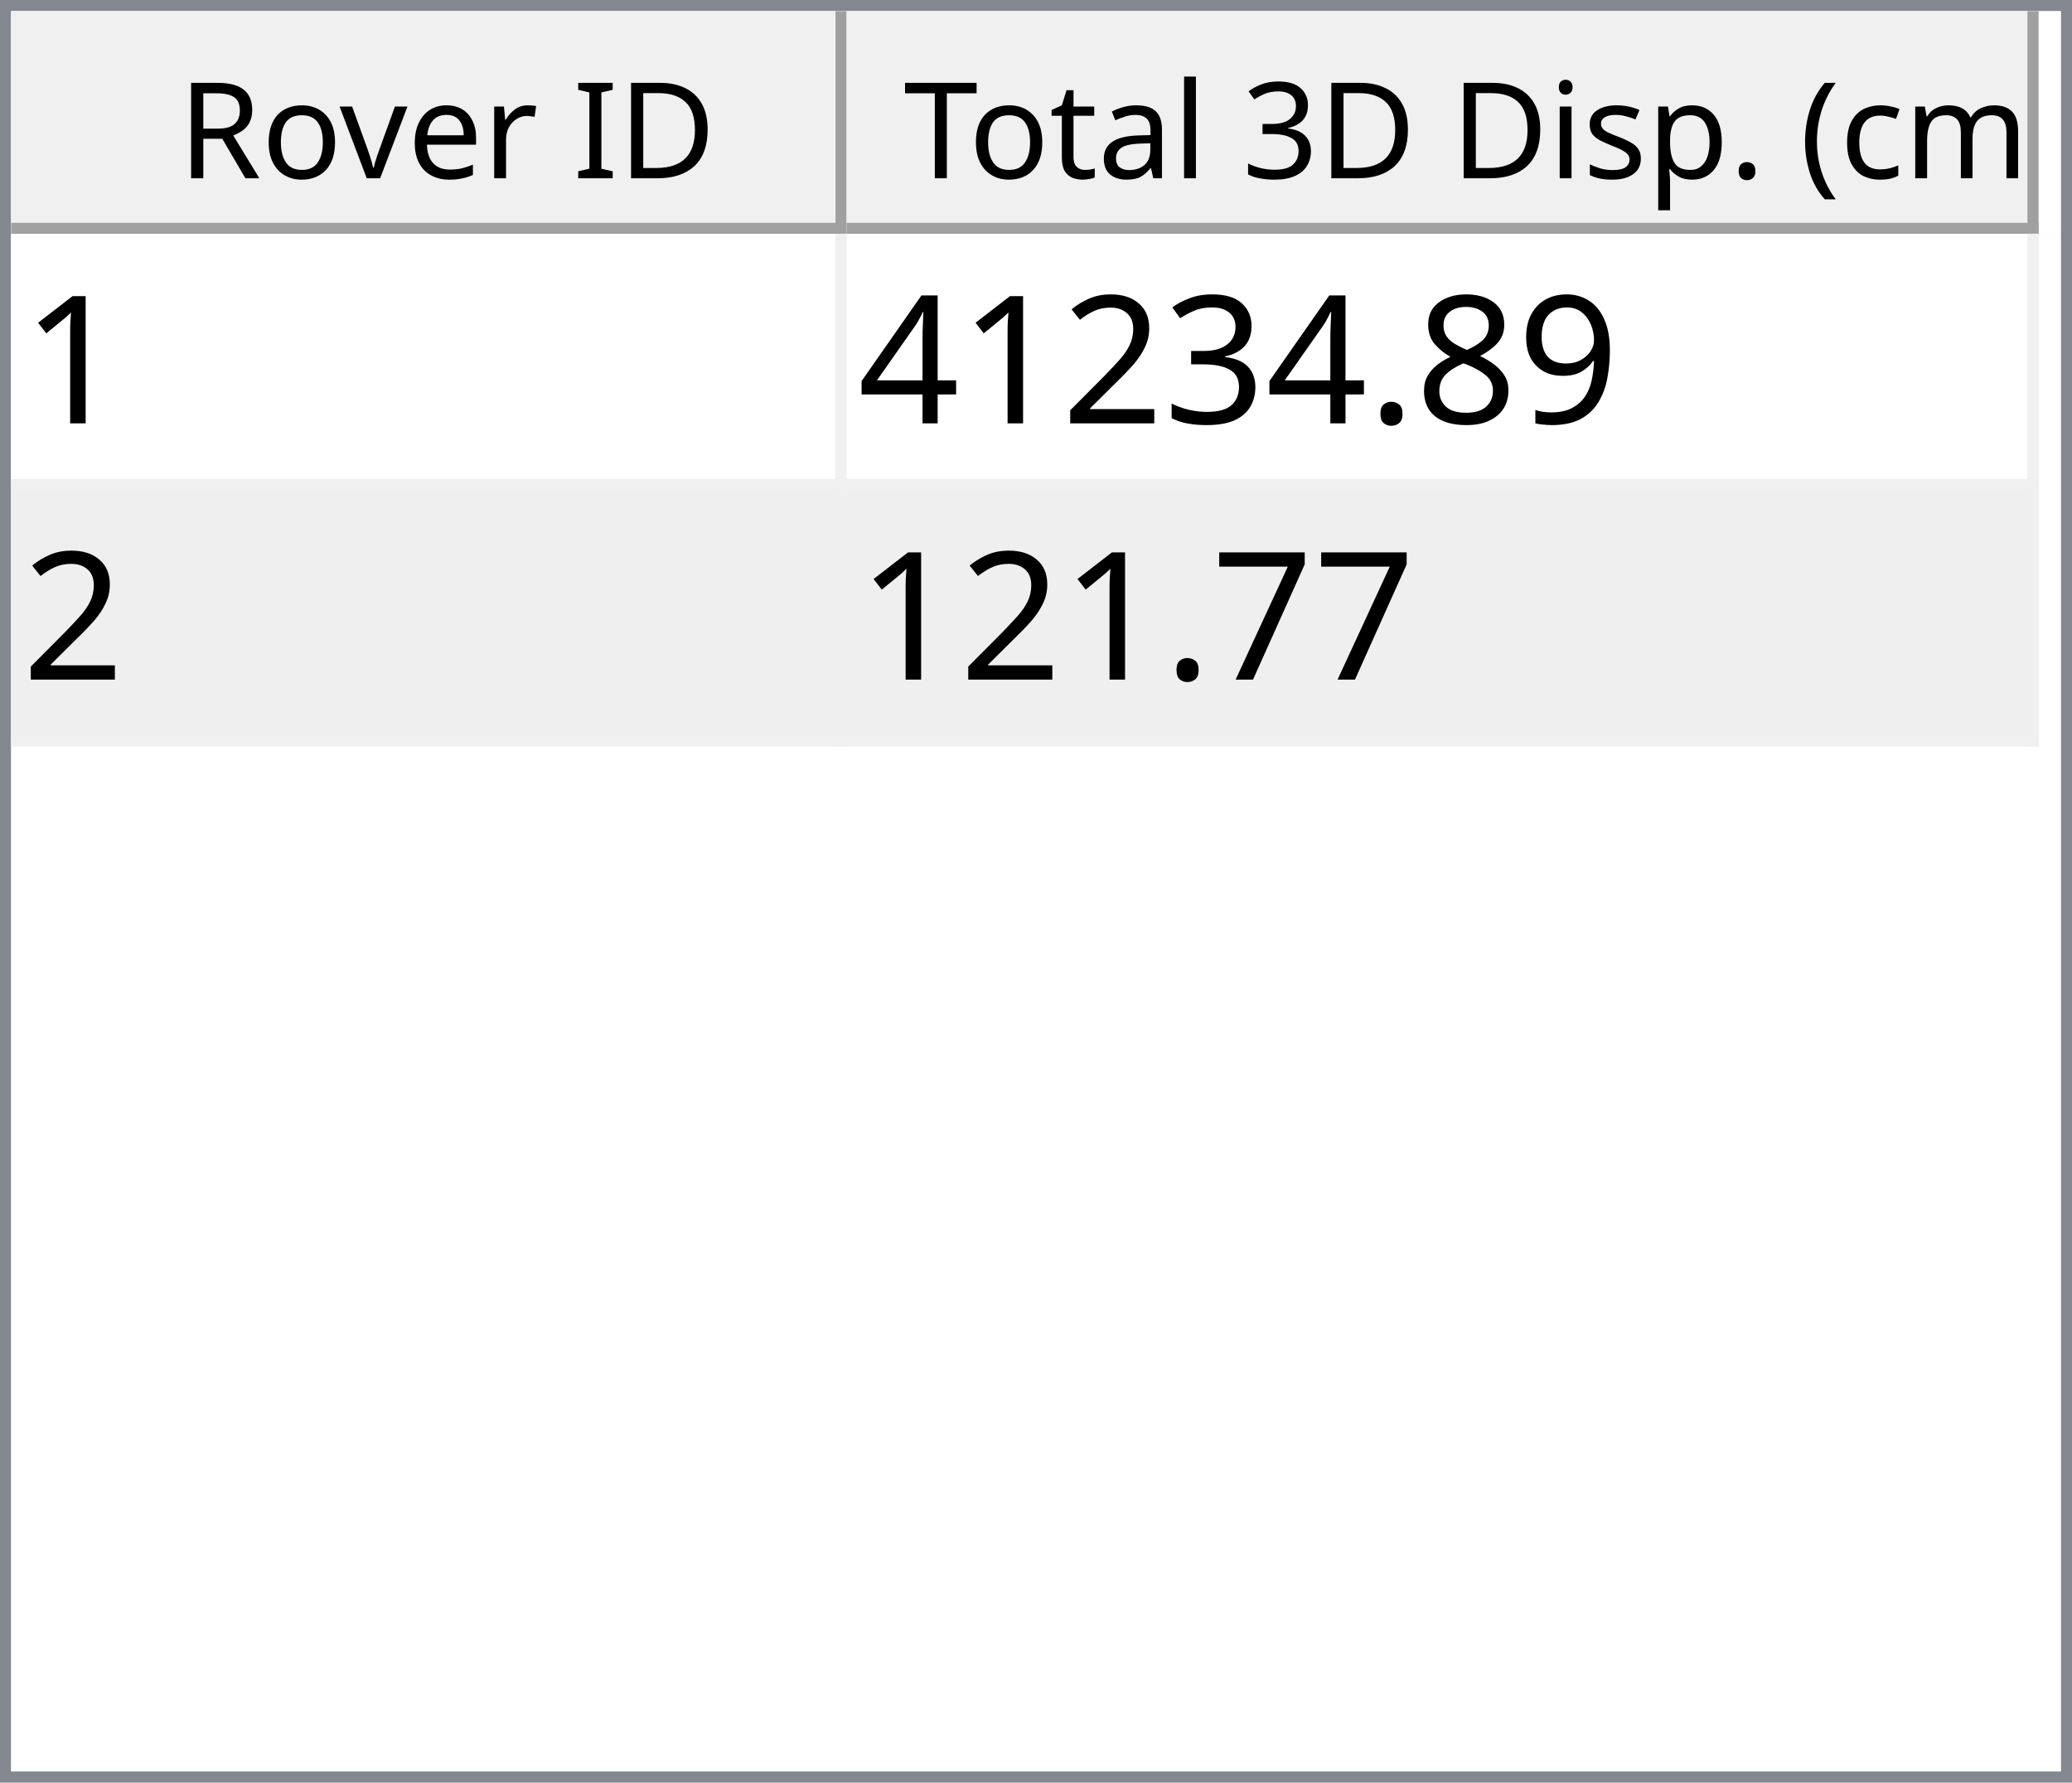
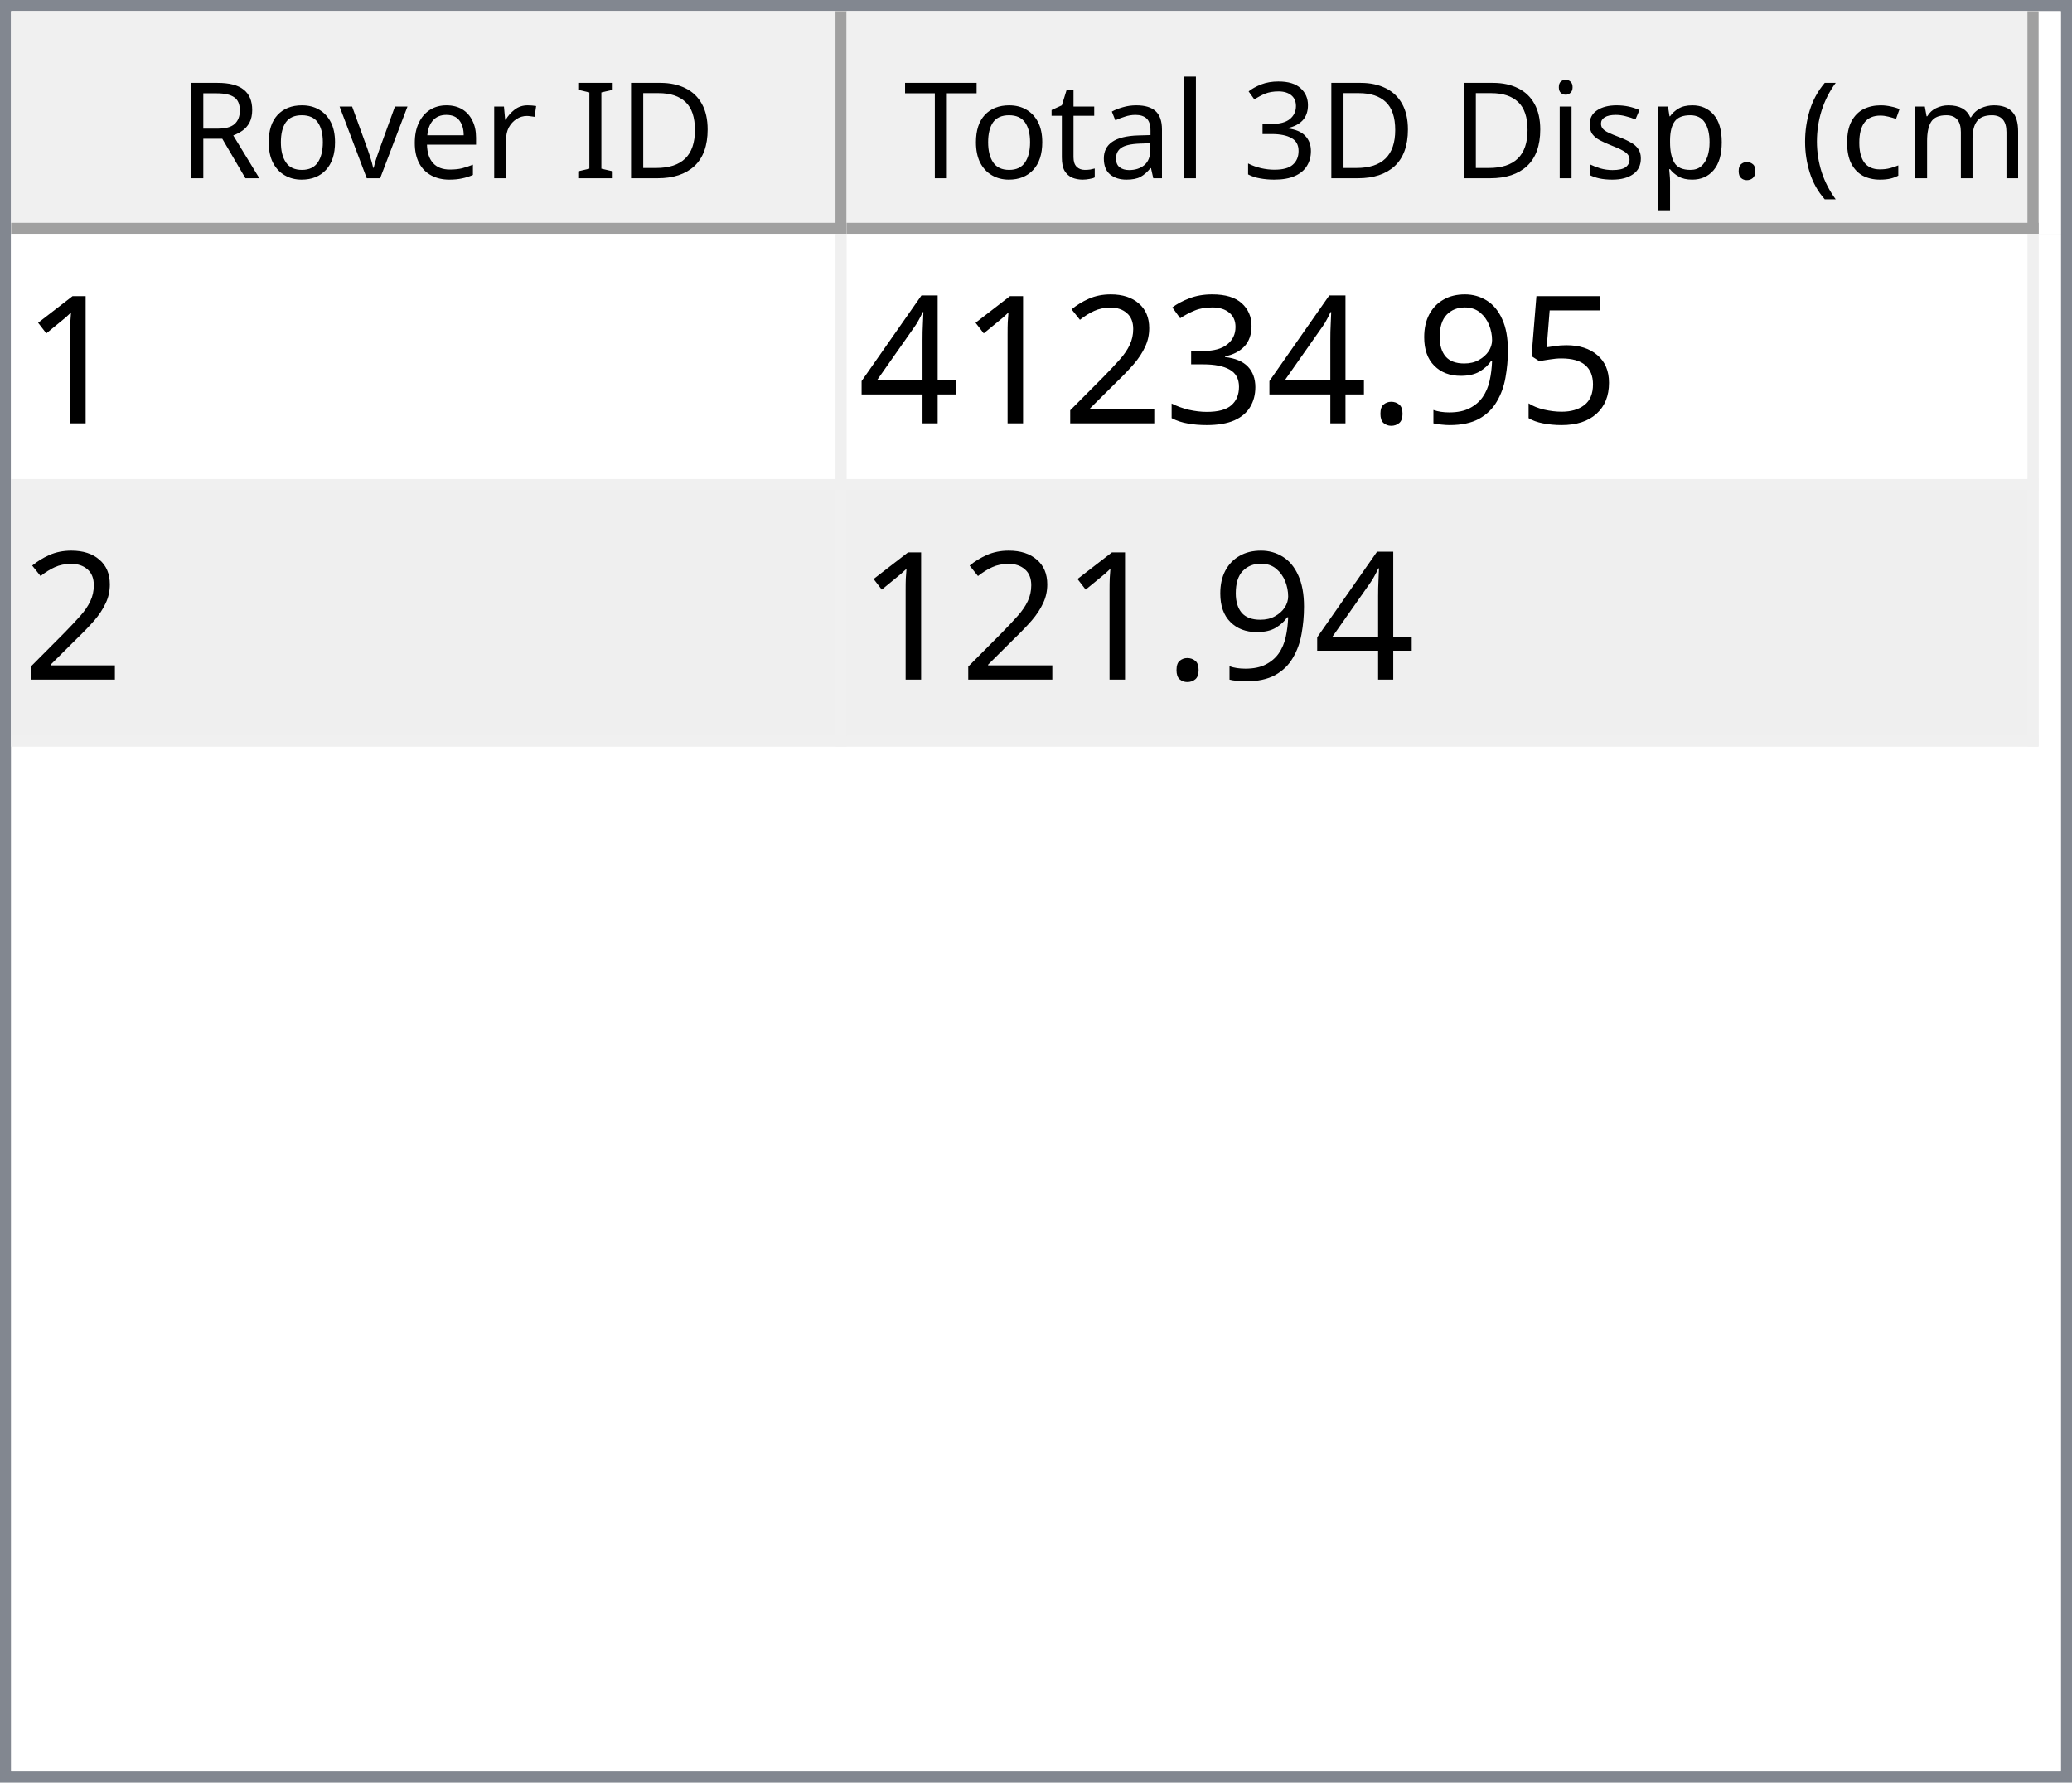
<svg xmlns="http://www.w3.org/2000/svg" style="fill-opacity:1; color-rendering:auto; color-interpolation:auto; text-rendering:auto; stroke:black; stroke-linecap:square; stroke-miterlimit:10; shape-rendering:auto; stroke-opacity:1; fill:black; stroke-dasharray:none; font-weight:normal; stroke-width:1; font-family:'Dialog'; font-style:normal; stroke-linejoin:miter; font-size:12px; stroke-dashoffset:0; image-rendering:auto;" width="186" height="160">
  <defs id="genericDefs" />
  <g>
    <defs id="defs1">
      <clipPath clipPathUnits="userSpaceOnUse" id="clipPath1">
        <path d="M0 0 L186 0 L186 160 L0 160 L0 0 Z" />
      </clipPath>
      <clipPath clipPathUnits="userSpaceOnUse" id="clipPath2">
        <path d="M0 0 L0 160 L186 160 L186 0 Z" />
      </clipPath>
      <clipPath clipPathUnits="userSpaceOnUse" id="clipPath3">
        <path d="M0 0 L0 20 L184 20 L184 0 Z" />
      </clipPath>
      <clipPath clipPathUnits="userSpaceOnUse" id="clipPath4">
        <path d="M0 0 L0 20 L75 20 L75 0 Z" />
      </clipPath>
      <clipPath clipPathUnits="userSpaceOnUse" id="clipPath5">
        <path d="M1 1 L1 19 L74 19 L74 1 Z" />
      </clipPath>
      <clipPath clipPathUnits="userSpaceOnUse" id="clipPath6">
        <path d="M0 0 L0 18 L73 18 L73 0 Z" />
      </clipPath>
      <clipPath clipPathUnits="userSpaceOnUse" id="clipPath7">
        <path d="M-0.5 -0.5 L-0.5 19.5 L74.5 19.5 L74.5 -0.5 Z" />
      </clipPath>
      <clipPath clipPathUnits="userSpaceOnUse" id="clipPath8">
        <path d="M0 0 L0 20 L107 20 L107 0 Z" />
      </clipPath>
      <clipPath clipPathUnits="userSpaceOnUse" id="clipPath9">
        <path d="M1 1 L1 19 L106 19 L106 1 Z" />
      </clipPath>
      <clipPath clipPathUnits="userSpaceOnUse" id="clipPath10">
        <path d="M0 0 L0 18 L105 18 L105 0 Z" />
      </clipPath>
      <clipPath clipPathUnits="userSpaceOnUse" id="clipPath11">
        <path d="M-0.5 -0.5 L-0.5 19.5 L106.5 19.5 L106.5 -0.5 Z" />
      </clipPath>
      <clipPath clipPathUnits="userSpaceOnUse" id="clipPath12">
        <path d="M0 0 L0 138 L184 138 L184 0 Z" />
      </clipPath>
      <clipPath clipPathUnits="userSpaceOnUse" id="clipPath13">
        <path d="M0 0 L0 46 L182 46 L182 0 Z" />
      </clipPath>
      <clipPath clipPathUnits="userSpaceOnUse" id="clipPath14">
        <path d="M-0.5 -0.5 L-0.5 45.5 L181.5 45.5 L181.5 -0.5 Z" />
      </clipPath>
      <clipPath clipPathUnits="userSpaceOnUse" id="clipPath15">
        <path d="M0 0 L0 22 L74 22 L74 0 Z" />
      </clipPath>
      <clipPath clipPathUnits="userSpaceOnUse" id="clipPath16">
        <path d="M0 0 L0 22 L106 22 L106 0 Z" />
      </clipPath>
      <font horiz-adv-x="64.551" id="font1">
        <font-face ascent="107.91" descent="25.098" units-per-em="100" style="font-style:normal; font-family:Segoe UI; font-weight:normal;" />
        <missing-glyph horiz-adv-x="64.551" d="M8.109 0 L8.109 68.266 L56.453 68.266 L56.453 0 L8.109 0 ZM15.328 7.234 L49.219 7.234 L49.219 61.031 L15.328 61.031 L15.328 7.234 Z" />
        <glyph unicode="D" horiz-adv-x="70.117" d="M9.188 0 L9.188 70.016 L28.516 70.016 Q65.531 70.016 65.531 35.891 Q65.531 19.672 55.25 9.836 Q44.969 0 27.734 0 L9.188 0 ZM17.391 62.594 L17.391 7.422 L27.828 7.422 Q41.609 7.422 49.273 14.797 Q56.938 22.172 56.938 35.688 Q56.938 62.594 28.328 62.594 L17.391 62.594 Z" />
        <glyph unicode="I" horiz-adv-x="26.611" d="M17.391 0 L9.188 0 L9.188 70.016 L17.391 70.016 L17.391 0 Z" />
        <glyph unicode=" " horiz-adv-x="27.393" d="" />
        <glyph unicode="r" horiz-adv-x="34.766" d="M34.188 41.891 Q32.078 43.5 28.125 43.5 Q23 43.5 19.555 38.672 Q16.109 33.844 16.109 25.484 L16.109 0 L8.109 0 L8.109 50 L16.109 50 L16.109 39.703 L16.312 39.703 Q18.016 44.969 21.531 47.922 Q25.047 50.875 29.391 50.875 Q32.516 50.875 34.188 50.203 L34.188 41.891 Z" />
        <glyph unicode="e" horiz-adv-x="52.295" d="M48.297 23 L12.984 23 Q13.188 14.656 17.484 10.109 Q21.781 5.562 29.297 5.562 Q37.75 5.562 44.828 11.141 L44.828 3.609 Q38.234 -1.172 27.391 -1.172 Q16.797 -1.172 10.742 5.641 Q4.688 12.453 4.688 24.812 Q4.688 36.469 11.305 43.82 Q17.922 51.172 27.734 51.172 Q37.547 51.172 42.922 44.828 Q48.297 38.484 48.297 27.203 L48.297 23 ZM40.094 29.781 Q40.047 36.719 36.75 40.578 Q33.453 44.438 27.594 44.438 Q21.922 44.438 17.969 40.383 Q14.016 36.328 13.094 29.781 L40.094 29.781 Z" />
        <glyph unicode="v" horiz-adv-x="47.9" d="M47.406 50 L27.484 0 L19.625 0 L0.688 50 L9.469 50 L22.172 13.672 Q23.578 9.672 23.922 6.688 L24.125 6.688 Q24.609 10.453 25.688 13.484 L38.969 50 L47.406 50 Z" />
        <glyph unicode="o" horiz-adv-x="58.594" d="M29 -1.172 Q17.922 -1.172 11.305 5.836 Q4.688 12.844 4.688 24.422 Q4.688 37.016 11.57 44.094 Q18.453 51.172 30.172 51.172 Q41.359 51.172 47.633 44.289 Q53.906 37.406 53.906 25.203 Q53.906 13.234 47.141 6.031 Q40.375 -1.172 29 -1.172 ZM29.594 44.438 Q21.875 44.438 17.383 39.188 Q12.891 33.938 12.891 24.703 Q12.891 15.828 17.43 10.695 Q21.969 5.562 29.594 5.562 Q37.359 5.562 41.531 10.594 Q45.703 15.625 45.703 24.906 Q45.703 34.281 41.531 39.359 Q37.359 44.438 29.594 44.438 Z" />
        <glyph unicode="R" horiz-adv-x="59.814" d="M59.375 0 L49.609 0 L37.891 19.625 Q36.281 22.359 34.766 24.289 Q33.25 26.219 31.664 27.438 Q30.078 28.656 28.25 29.219 Q26.422 29.781 24.125 29.781 L17.391 29.781 L17.391 0 L9.188 0 L9.188 70.016 L30.078 70.016 Q34.672 70.016 38.555 68.867 Q42.438 67.719 45.289 65.375 Q48.141 63.031 49.758 59.547 Q51.375 56.062 51.375 51.375 Q51.375 47.703 50.273 44.656 Q49.172 41.609 47.148 39.211 Q45.125 36.812 42.266 35.133 Q39.406 33.453 35.844 32.516 L35.844 32.328 Q37.594 31.547 38.891 30.547 Q40.188 29.547 41.359 28.18 Q42.531 26.812 43.68 25.078 Q44.828 23.344 46.234 21.047 L59.375 0 ZM17.391 62.594 L17.391 37.203 L28.516 37.203 Q31.594 37.203 34.203 38.133 Q36.812 39.062 38.719 40.797 Q40.625 42.531 41.703 45.047 Q42.781 47.562 42.781 50.688 Q42.781 56.297 39.141 59.445 Q35.5 62.594 28.609 62.594 L17.391 62.594 Z" />
        <glyph unicode=")" horiz-adv-x="30.176" d="M8.297 -15.922 L1.172 -15.922 Q16.406 2.344 16.406 26.812 Q16.406 51.469 1.078 70.016 L8.297 70.016 Q23.531 52.156 23.531 26.703 Q23.531 1.375 8.297 -15.922 Z" />
        <glyph unicode="m" horiz-adv-x="86.133" d="M79.109 0 L71.094 0 L71.094 28.719 Q71.094 37.016 68.531 40.727 Q65.969 44.438 59.906 44.438 Q54.781 44.438 51.195 39.75 Q47.609 35.062 47.609 28.516 L47.609 0 L39.594 0 L39.594 29.688 Q39.594 44.438 28.219 44.438 Q22.953 44.438 19.531 40.016 Q16.109 35.594 16.109 28.516 L16.109 0 L8.109 0 L8.109 50 L16.109 50 L16.109 42.094 L16.312 42.094 Q21.625 51.172 31.844 51.172 Q36.969 51.172 40.773 48.312 Q44.578 45.453 46 40.828 Q51.562 51.172 62.594 51.172 Q79.109 51.172 79.109 30.812 L79.109 0 Z" />
        <glyph unicode="c" horiz-adv-x="46.191" d="M42.188 2.297 Q36.422 -1.172 28.516 -1.172 Q17.828 -1.172 11.258 5.789 Q4.688 12.75 4.688 23.828 Q4.688 36.188 11.766 43.68 Q18.844 51.172 30.672 51.172 Q37.25 51.172 42.281 48.734 L42.281 40.531 Q36.719 44.438 30.375 44.438 Q22.703 44.438 17.797 38.945 Q12.891 33.453 12.891 24.516 Q12.891 15.719 17.508 10.641 Q22.125 5.562 29.891 5.562 Q36.422 5.562 42.188 9.906 L42.188 2.297 Z" />
        <glyph unicode="(" horiz-adv-x="30.176" d="M29.109 -15.922 L21.969 -15.922 Q6.844 1.375 6.844 26.703 Q6.844 52.156 21.969 70.016 L29.203 70.016 Q13.875 51.469 13.875 26.812 Q13.875 2.344 29.109 -15.922 Z" />
        <glyph unicode="." horiz-adv-x="21.68" d="M10.891 -1.078 Q8.641 -1.078 7.055 0.539 Q5.469 2.156 5.469 4.391 Q5.469 6.641 7.055 8.273 Q8.641 9.906 10.891 9.906 Q13.188 9.906 14.797 8.273 Q16.406 6.641 16.406 4.391 Q16.406 2.156 14.797 0.539 Q13.188 -1.078 10.891 -1.078 Z" />
        <glyph unicode="p" horiz-adv-x="58.789" d="M16.312 7.234 L16.109 7.234 L16.109 -23 L8.109 -23 L8.109 50 L16.109 50 L16.109 41.219 L16.312 41.219 Q22.219 51.172 33.594 51.172 Q43.266 51.172 48.688 44.461 Q54.109 37.75 54.109 26.469 Q54.109 13.922 48 6.375 Q41.891 -1.172 31.297 -1.172 Q21.578 -1.172 16.312 7.234 ZM16.109 27.391 L16.109 20.406 Q16.109 14.203 20.141 9.883 Q24.172 5.562 30.375 5.562 Q37.641 5.562 41.773 11.133 Q45.906 16.703 45.906 26.609 Q45.906 34.969 42.047 39.703 Q38.188 44.438 31.594 44.438 Q24.609 44.438 20.359 39.578 Q16.109 34.719 16.109 27.391 Z" />
        <glyph unicode="s" horiz-adv-x="42.432" d="M5.078 1.812 L5.078 10.406 Q11.625 5.562 19.484 5.562 Q30.031 5.562 30.031 12.594 Q30.031 14.594 29.125 15.992 Q28.219 17.391 26.68 18.461 Q25.141 19.531 23.07 20.383 Q21 21.234 18.609 22.172 Q15.281 23.484 12.766 24.828 Q10.25 26.172 8.57 27.859 Q6.891 29.547 6.031 31.695 Q5.172 33.844 5.172 36.719 Q5.172 40.234 6.789 42.945 Q8.406 45.656 11.086 47.484 Q13.766 49.312 17.211 50.242 Q20.656 51.172 24.312 51.172 Q30.812 51.172 35.938 48.922 L35.938 40.828 Q30.422 44.438 23.25 44.438 Q21 44.438 19.195 43.922 Q17.391 43.406 16.094 42.477 Q14.797 41.547 14.086 40.258 Q13.375 38.969 13.375 37.406 Q13.375 35.453 14.086 34.133 Q14.797 32.812 16.164 31.789 Q17.531 30.766 19.484 29.938 Q21.438 29.109 23.922 28.125 Q27.25 26.859 29.883 25.516 Q32.516 24.172 34.375 22.484 Q36.234 20.797 37.234 18.602 Q38.234 16.406 38.234 13.375 Q38.234 9.672 36.602 6.938 Q34.969 4.203 32.234 2.398 Q29.5 0.594 25.93 -0.289 Q22.359 -1.172 18.453 -1.172 Q10.75 -1.172 5.078 1.812 Z" />
        <glyph unicode="i" horiz-adv-x="24.219" d="M12.203 62.703 Q10.062 62.703 8.547 64.164 Q7.031 65.625 7.031 67.875 Q7.031 70.125 8.547 71.609 Q10.062 73.094 12.203 73.094 Q14.406 73.094 15.945 71.609 Q17.484 70.125 17.484 67.875 Q17.484 65.719 15.945 64.211 Q14.406 62.703 12.203 62.703 ZM16.109 0 L8.109 0 L8.109 50 L16.109 50 L16.109 0 Z" />
        <glyph unicode="3" horiz-adv-x="53.906" d="M46.531 19.828 Q46.531 15.094 44.75 11.211 Q42.969 7.328 39.719 4.57 Q36.469 1.812 31.93 0.297 Q27.391 -1.219 21.922 -1.219 Q11.922 -1.219 6 2.594 L6 11.188 Q13.094 5.609 22.219 5.609 Q25.875 5.609 28.828 6.539 Q31.781 7.469 33.906 9.227 Q36.031 10.984 37.18 13.477 Q38.328 15.969 38.328 19.094 Q38.328 32.812 18.797 32.812 L12.984 32.812 L12.984 39.594 L18.5 39.594 Q35.797 39.594 35.797 52.484 Q35.797 64.406 22.609 64.406 Q15.188 64.406 8.688 59.422 L8.688 67.188 Q15.375 71.188 24.609 71.188 Q29 71.188 32.57 69.969 Q36.141 68.75 38.68 66.555 Q41.219 64.359 42.609 61.281 Q44 58.203 44 54.5 Q44 40.672 30.031 36.719 L30.031 36.531 Q33.594 36.141 36.625 34.797 Q39.656 33.453 41.852 31.305 Q44.047 29.156 45.289 26.25 Q46.531 23.344 46.531 19.828 Z" />
        <glyph unicode="l" horiz-adv-x="24.219" d="M16.109 0 L8.109 0 L8.109 74.031 L16.109 74.031 L16.109 0 Z" />
        <glyph unicode="a" horiz-adv-x="50.879" d="M43.891 0 L35.891 0 L35.891 7.812 L35.688 7.812 Q30.469 -1.172 20.312 -1.172 Q12.844 -1.172 8.617 2.781 Q4.391 6.734 4.391 13.281 Q4.391 27.297 20.906 29.594 L35.891 31.688 Q35.891 44.438 25.594 44.438 Q16.547 44.438 9.281 38.281 L9.281 46.484 Q16.656 51.172 26.266 51.172 Q43.891 51.172 43.891 32.516 L43.891 0 ZM35.891 25.297 L23.828 23.641 Q18.266 22.859 15.43 20.875 Q12.594 18.891 12.594 13.875 Q12.594 10.203 15.211 7.883 Q17.828 5.562 22.172 5.562 Q28.125 5.562 32.008 9.742 Q35.891 13.922 35.891 20.312 L35.891 25.297 Z" />
        <glyph unicode="t" horiz-adv-x="33.887" d="M31.297 0.484 Q28.469 -1.078 23.828 -1.078 Q10.688 -1.078 10.688 13.578 L10.688 43.172 L2.094 43.172 L2.094 50 L10.688 50 L10.688 62.203 L18.703 64.797 L18.703 50 L31.297 50 L31.297 43.172 L18.703 43.172 L18.703 14.984 Q18.703 9.969 20.414 7.82 Q22.125 5.672 26.078 5.672 Q29.109 5.672 31.297 7.328 L31.297 0.484 Z" />
        <glyph unicode="T" horiz-adv-x="52.393" d="M50.594 62.594 L30.375 62.594 L30.375 0 L22.172 0 L22.172 62.594 L2 62.594 L2 70.016 L50.594 70.016 L50.594 62.594 Z" />
      </font>
      <font horiz-adv-x="75.0" id="font2">
        <font-face ascent="100.537" descent="21.973" units-per-em="100" style="font-style:normal; font-family:sans-serif; font-weight:normal;" />
        <missing-glyph horiz-adv-x="75.0" d="M12.5 0 L12.5 62.5 L62.5 62.5 L62.5 0 L12.5 0 ZM14.062 1.562 L60.938 1.562 L60.938 60.938 L14.062 60.938 L14.062 1.562 Z" />
        <glyph unicode="1" horiz-adv-x="55.615" d="M37.25 0 L28.469 0 L28.469 56 Q25.297 52.984 20.141 49.953 Q14.984 46.922 10.891 45.406 L10.891 53.906 Q18.266 57.375 23.781 62.305 Q29.297 67.234 31.594 71.875 L37.25 71.875 L37.25 0 Z" />
+         <glyph unicode="5" horiz-adv-x="55.615" d="M4.156 18.75 L13.375 19.531 Q14.406 12.797 18.141 9.398 Q21.875 6 27.156 6 Q33.5 6 37.891 10.789 Q42.281 15.578 42.281 23.484 Q42.281 31 38.062 35.352 Q33.844 39.703 27 39.703 Q22.75 39.703 19.336 37.773 Q15.922 35.844 13.969 32.766 L5.719 33.844 L12.641 70.609 L48.25 70.609 L48.25 62.203 L19.672 62.203 L15.828 42.969 Q22.266 47.469 29.344 47.469 Q38.719 47.469 45.164 40.969 Q51.609 34.469 51.609 24.266 Q51.609 14.547 45.953 7.469 Q39.062 -1.219 27.156 -1.219 Q17.391 -1.219 11.211 4.25 Q5.031 9.719 4.156 18.75 Z" />
        <glyph unicode="9" horiz-adv-x="55.615" d="M5.469 16.547 L13.922 17.328 Q14.984 11.375 18.016 8.688 Q21.047 6 25.781 6 Q29.828 6 32.883 7.859 Q35.938 9.719 37.891 12.82 Q39.844 15.922 41.164 21.195 Q42.484 26.469 42.484 31.938 Q42.484 32.516 42.438 33.688 Q39.797 29.5 35.234 26.883 Q30.672 24.266 25.344 24.266 Q16.453 24.266 10.305 30.711 Q4.156 37.156 4.156 47.703 Q4.156 58.594 10.578 65.234 Q17 71.875 26.656 71.875 Q33.641 71.875 39.43 68.117 Q45.219 64.359 48.219 57.398 Q51.219 50.438 51.219 37.25 Q51.219 23.531 48.242 15.406 Q45.266 7.281 39.383 3.031 Q33.5 -1.219 25.594 -1.219 Q17.188 -1.219 11.867 3.445 Q6.547 8.109 5.469 16.547 ZM41.453 48.141 Q41.453 55.719 37.43 60.156 Q33.406 64.594 27.734 64.594 Q21.875 64.594 17.531 59.812 Q13.188 55.031 13.188 47.406 Q13.188 40.578 17.312 36.305 Q21.438 32.031 27.484 32.031 Q33.594 32.031 37.523 36.305 Q41.453 40.578 41.453 48.141 Z" />
-         <glyph unicode="8" horiz-adv-x="55.615" d="M17.672 38.812 Q12.203 40.828 9.57 44.539 Q6.938 48.25 6.938 53.422 Q6.938 61.234 12.555 66.555 Q18.172 71.875 27.484 71.875 Q36.859 71.875 42.578 66.43 Q48.297 60.984 48.297 53.172 Q48.297 48.188 45.68 44.508 Q43.062 40.828 37.75 38.812 Q44.344 36.672 47.781 31.883 Q51.219 27.094 51.219 20.453 Q51.219 11.281 44.727 5.031 Q38.234 -1.219 27.641 -1.219 Q17.047 -1.219 10.547 5.055 Q4.047 11.328 4.047 20.703 Q4.047 27.688 7.594 32.398 Q11.141 37.109 17.672 38.812 ZM15.922 53.719 Q15.922 48.641 19.195 45.414 Q22.469 42.188 27.688 42.188 Q32.766 42.188 36.016 45.383 Q39.266 48.578 39.266 53.219 Q39.266 58.062 35.914 61.359 Q32.562 64.656 27.594 64.656 Q22.562 64.656 19.242 61.43 Q15.922 58.203 15.922 53.719 ZM13.094 20.656 Q13.094 16.891 14.875 13.375 Q16.656 9.859 20.172 7.93 Q23.688 6 27.734 6 Q34.031 6 38.133 10.055 Q42.234 14.109 42.234 20.359 Q42.234 26.703 38.016 30.859 Q33.797 35.016 27.438 35.016 Q21.234 35.016 17.164 30.914 Q13.094 26.812 13.094 20.656 Z" />
        <glyph unicode="." horiz-adv-x="27.783" d="M9.078 0 L9.078 10.016 L19.094 10.016 L19.094 0 L9.078 0 Z" />
        <glyph unicode="3" horiz-adv-x="55.615" d="M4.203 18.891 L12.984 20.062 Q14.5 12.594 18.141 9.297 Q21.781 6 27 6 Q33.203 6 37.477 10.297 Q41.75 14.594 41.75 20.953 Q41.75 27 37.797 30.93 Q33.844 34.859 27.734 34.859 Q25.25 34.859 21.531 33.891 L22.516 41.609 Q23.391 41.5 23.922 41.5 Q29.547 41.5 34.039 44.43 Q38.531 47.359 38.531 53.469 Q38.531 58.297 35.258 61.477 Q31.984 64.656 26.812 64.656 Q21.688 64.656 18.266 61.43 Q14.844 58.203 13.875 51.766 L5.078 53.328 Q6.688 62.156 12.398 67.016 Q18.109 71.875 26.609 71.875 Q32.469 71.875 37.398 69.359 Q42.328 66.844 44.945 62.5 Q47.562 58.156 47.562 53.266 Q47.562 48.641 45.07 44.828 Q42.578 41.016 37.703 38.766 Q44.047 37.312 47.562 32.695 Q51.078 28.078 51.078 21.141 Q51.078 11.766 44.242 5.25 Q37.406 -1.266 26.953 -1.266 Q17.531 -1.266 11.305 4.352 Q5.078 9.969 4.203 18.891 Z" />
        <glyph unicode="2" horiz-adv-x="55.615" d="M50.344 8.453 L50.344 0 L3.031 0 Q2.938 3.172 4.047 6.109 Q5.859 10.938 9.836 15.625 Q13.812 20.312 21.344 26.469 Q33.016 36.031 37.117 41.625 Q41.219 47.219 41.219 52.203 Q41.219 57.422 37.477 61.008 Q33.734 64.594 27.734 64.594 Q21.391 64.594 17.578 60.789 Q13.766 56.984 13.719 50.25 L4.688 51.172 Q5.609 61.281 11.664 66.578 Q17.719 71.875 27.938 71.875 Q38.234 71.875 44.242 66.164 Q50.25 60.453 50.25 52 Q50.25 47.703 48.492 43.555 Q46.734 39.406 42.656 34.812 Q38.578 30.219 29.109 22.219 Q21.188 15.578 18.945 13.211 Q16.703 10.844 15.234 8.453 L50.344 8.453 Z" />
        <glyph unicode="4" horiz-adv-x="55.615" d="M32.328 0 L32.328 17.141 L1.266 17.141 L1.266 25.203 L33.938 71.578 L41.109 71.578 L41.109 25.203 L50.781 25.203 L50.781 17.141 L41.109 17.141 L41.109 0 L32.328 0 ZM32.328 25.203 L32.328 57.469 L9.906 25.203 L32.328 25.203 Z" />
-         <glyph unicode="7" horiz-adv-x="55.615" d="M4.734 62.203 L4.734 70.656 L51.078 70.656 L51.078 63.812 Q44.234 56.547 37.523 44.484 Q30.812 32.422 27.156 19.672 Q24.516 10.688 23.781 0 L14.75 0 Q14.891 8.453 18.062 20.414 Q21.234 32.375 27.172 43.484 Q33.109 54.594 39.797 62.203 L4.734 62.203 Z" />
      </font>
    </defs>
    <g style="fill:white; stroke:white;">
      <rect x="0" y="0" width="186" style="clip-path:url(#clipPath1); stroke:none;" height="160" />
    </g>
    <g style="fill:white; text-rendering:optimizeSpeed; color-rendering:optimizeSpeed; image-rendering:optimizeSpeed; shape-rendering:crispEdges; stroke:white; color-interpolation:sRGB;">
      <rect x="0" width="186" height="160" y="0" style="stroke:none;" />
      <path style="stroke:none;" d="M0 160 L186 160 L186 0 L0 0 Z" />
    </g>
    <g style="fill:rgb(240,240,240); font-family:'Segoe UI'; stroke:rgb(240,240,240);">
      <rect x="0" y="0" width="186" style="clip-path:url(#clipPath2); stroke:none;" height="160" />
    </g>
    <g style="fill:rgb(130,135,144); font-family:'Segoe UI'; stroke:rgb(130,135,144);">
      <path d="M0 0 L186 0 L186 160 L0 160 L0 0 ZM1 1 L185 1 L185 159 L1 159 L1 1 Z" style="fill-rule:evenodd; clip-path:url(#clipPath2); stroke:none;" />
    </g>
    <g style="fill:white; font-family:'Segoe UI'; stroke:white;" transform="translate(1,1)">
      <rect x="0" y="0" width="184" style="clip-path:url(#clipPath3); stroke:none;" height="20" />
    </g>
    <g style="fill:rgb(240,240,240); font-family:'Segoe UI'; stroke:rgb(240,240,240);" transform="translate(1,1)">
      <rect x="0" y="0" width="75" style="clip-path:url(#clipPath4); stroke:none;" height="20" />
    </g>
    <g style="font-family:'Segoe UI';" transform="translate(2,2)">
      <text x="14" xml:space="preserve" y="14" style="clip-path:url(#clipPath6); stroke:none;">Rover ID</text>
    </g>
    <g style="fill:rgb(160,160,160); font-family:'Segoe UI'; stroke:rgb(160,160,160); stroke-linejoin:bevel;" transform="translate(1.5,1.5)">
      <line x1="74" x2="74" y1="0" style="fill:none; clip-path:url(#clipPath7);" y2="19" />
    </g>
    <g style="fill:rgb(160,160,160); font-family:'Segoe UI'; stroke:rgb(160,160,160); stroke-linejoin:bevel;" transform="matrix(1,0,0,1,1,1) translate(0.5,0.5)">
      <line x1="0" x2="74" y1="19" style="fill:none; clip-path:url(#clipPath7);" y2="19" />
    </g>
    <g style="fill:rgb(240,240,240); font-family:'Segoe UI'; stroke:rgb(240,240,240);" transform="translate(76,1)">
      <rect x="0" y="0" width="107" style="clip-path:url(#clipPath8); stroke:none;" height="20" />
    </g>
    <g style="font-family:'Segoe UI';" transform="translate(77,2)">
      <text x="1" xml:space="preserve" y="14" style="clip-path:url(#clipPath10); stroke:none;"> Total 3D Disp. (cm)</text>
    </g>
    <g style="fill:rgb(160,160,160); font-family:'Segoe UI'; stroke:rgb(160,160,160); stroke-linejoin:bevel;" transform="translate(76.5,1.5)">
      <line x1="106" x2="106" y1="0" style="fill:none; clip-path:url(#clipPath11);" y2="19" />
    </g>
    <g style="fill:rgb(160,160,160); font-family:'Segoe UI'; stroke:rgb(160,160,160); stroke-linejoin:bevel;" transform="matrix(1,0,0,1,76,1) translate(0.5,0.5)">
      <line x1="0" x2="106" y1="19" style="fill:none; clip-path:url(#clipPath11);" y2="19" />
    </g>
    <g style="fill:white; font-family:'Segoe UI'; stroke:white;" transform="translate(1,21)">
      <rect x="0" y="0" width="184" style="clip-path:url(#clipPath12); stroke:none;" height="138" />
    </g>
    <g style="fill:rgb(240,240,240); font-size:16px; font-family:sans-serif; stroke:rgb(240,240,240);" transform="translate(1,21)">
      <rect x="0" y="0" width="182" style="clip-path:url(#clipPath13); stroke:none;" height="46" />
      <line transform="translate(0.5,0.5)" x1="0" x2="181" y1="22" style="clip-path:url(#clipPath14); fill:none; stroke-linejoin:bevel;" y2="22" />
    </g>
    <g transform="matrix(1,0,0,1,1,21) translate(0.5,0.5)" style="fill:rgb(240,240,240); font-size:16px; font-family:sans-serif; stroke:rgb(240,240,240); stroke-linejoin:bevel;">
      <line x1="0" x2="181" y1="45" style="fill:none; clip-path:url(#clipPath14);" y2="45" />
    </g>
    <g transform="matrix(1,0,0,1,1,21) translate(0.5,0.5)" style="fill:rgb(240,240,240); font-size:16px; font-family:sans-serif; stroke:rgb(240,240,240); stroke-linejoin:bevel;">
      <line x1="74" x2="74" y1="0" style="fill:none; clip-path:url(#clipPath14);" y2="45" />
    </g>
    <g transform="matrix(1,0,0,1,1,21) translate(0.5,0.5)" style="fill:rgb(240,240,240); font-size:16px; font-family:sans-serif; stroke:rgb(240,240,240); stroke-linejoin:bevel;">
      <line x1="181" x2="181" y1="0" style="fill:none; clip-path:url(#clipPath14);" y2="45" />
    </g>
    <g style="fill:white; font-size:16px; font-family:sans-serif; stroke:white;" transform="matrix(1,0,0,1,1,21)">
      <rect x="0" y="0" width="74" style="clip-path:url(#clipPath15); stroke:none;" height="22" />
      <text x="1" y="17" style="fill:black; clip-path:url(#clipPath15); stroke:none;" xml:space="preserve">1</text>
    </g>
    <g style="fill:white; font-size:16px; font-family:sans-serif; stroke:white;" transform="matrix(1,0,0,1,1,21) translate(75,0)">
      <rect x="0" y="0" width="106" style="clip-path:url(#clipPath16); stroke:none;" height="22" />
-       <text x="1" y="17" style="fill:black; clip-path:url(#clipPath16); stroke:none;" xml:space="preserve">41234.89</text>
+       <text x="1" y="17" style="fill:black; clip-path:url(#clipPath16); stroke:none;" xml:space="preserve">41234.95</text>
    </g>
    <g style="fill:rgb(239,239,239); font-size:16px; font-family:sans-serif; stroke:rgb(239,239,239);" transform="matrix(1,0,0,1,1,21) translate(0,23)">
      <rect x="0" y="0" width="74" style="clip-path:url(#clipPath15); stroke:none;" height="22" />
      <text x="1" y="17" style="fill:black; clip-path:url(#clipPath15); stroke:none;" xml:space="preserve">2</text>
    </g>
    <g style="fill:rgb(239,239,239); font-size:16px; font-family:sans-serif; stroke:rgb(239,239,239);" transform="matrix(1,0,0,1,1,21) translate(75,23)">
      <rect x="0" y="0" width="106" style="clip-path:url(#clipPath16); stroke:none;" height="22" />
-       <text x="1" y="17" style="fill:black; clip-path:url(#clipPath16); stroke:none;" xml:space="preserve">121.77</text>
+       <text x="1" y="17" style="fill:black; clip-path:url(#clipPath16); stroke:none;" xml:space="preserve">121.94</text>
    </g>
  </g>
</svg>
